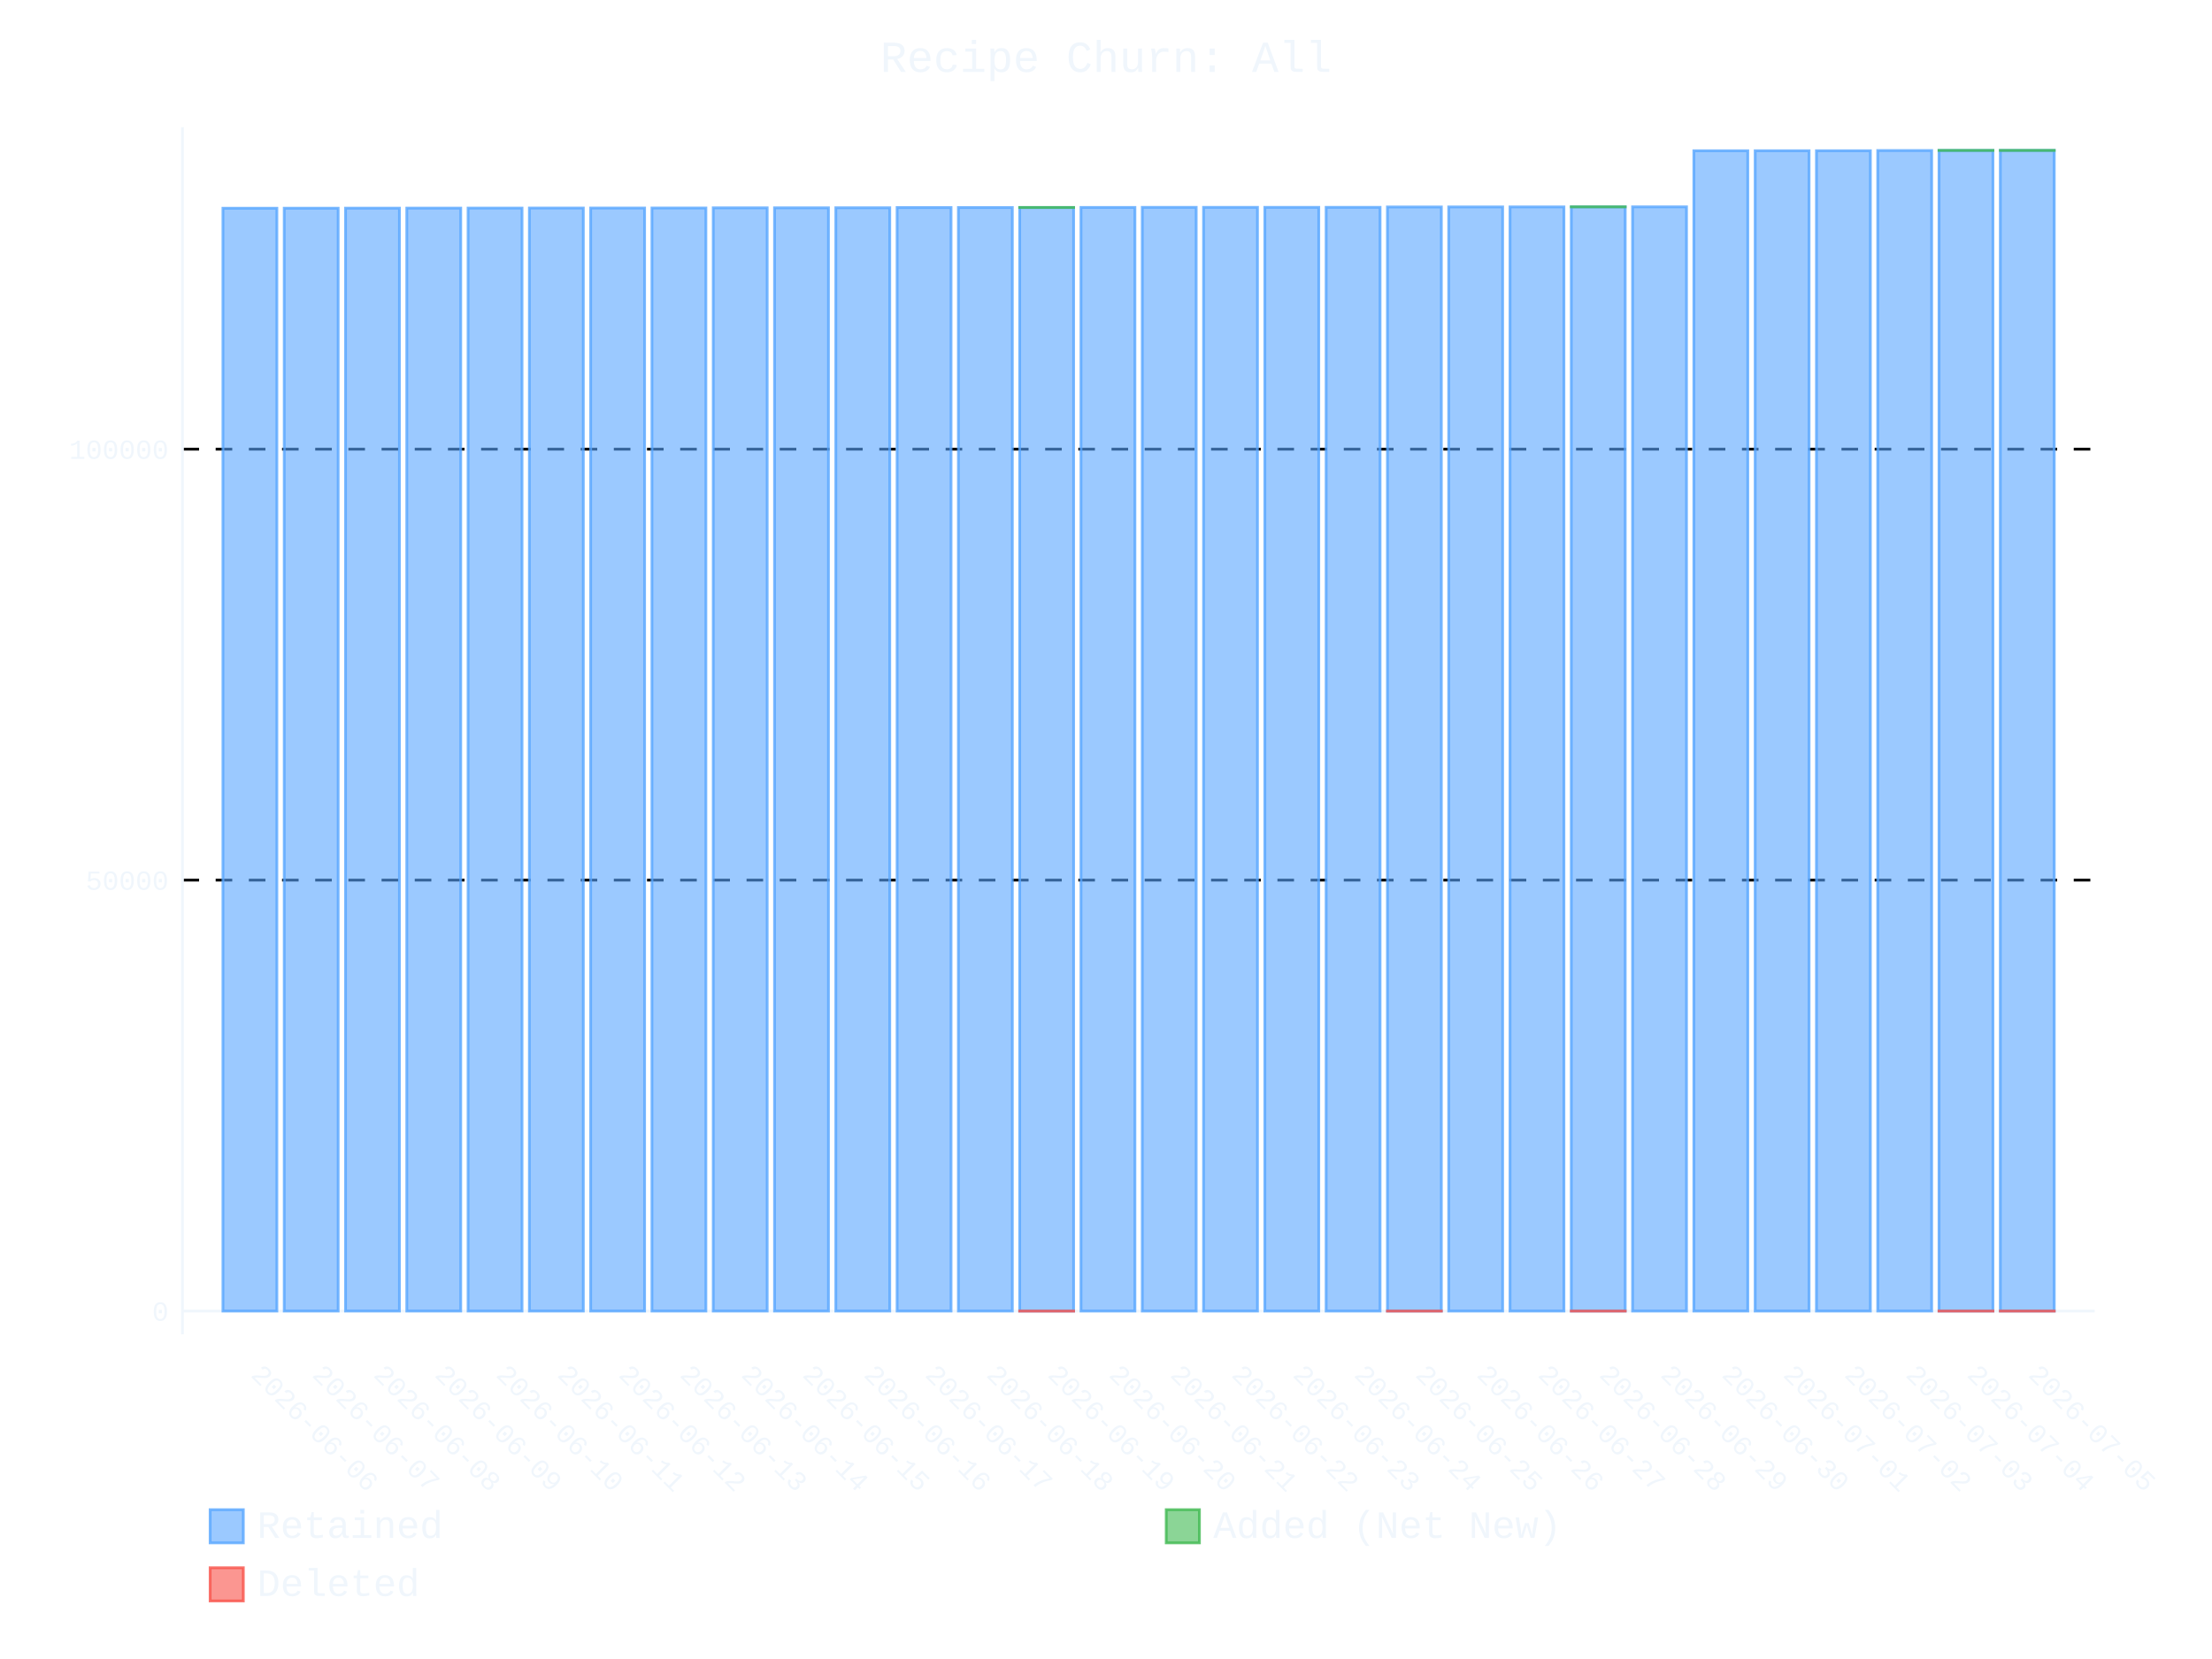
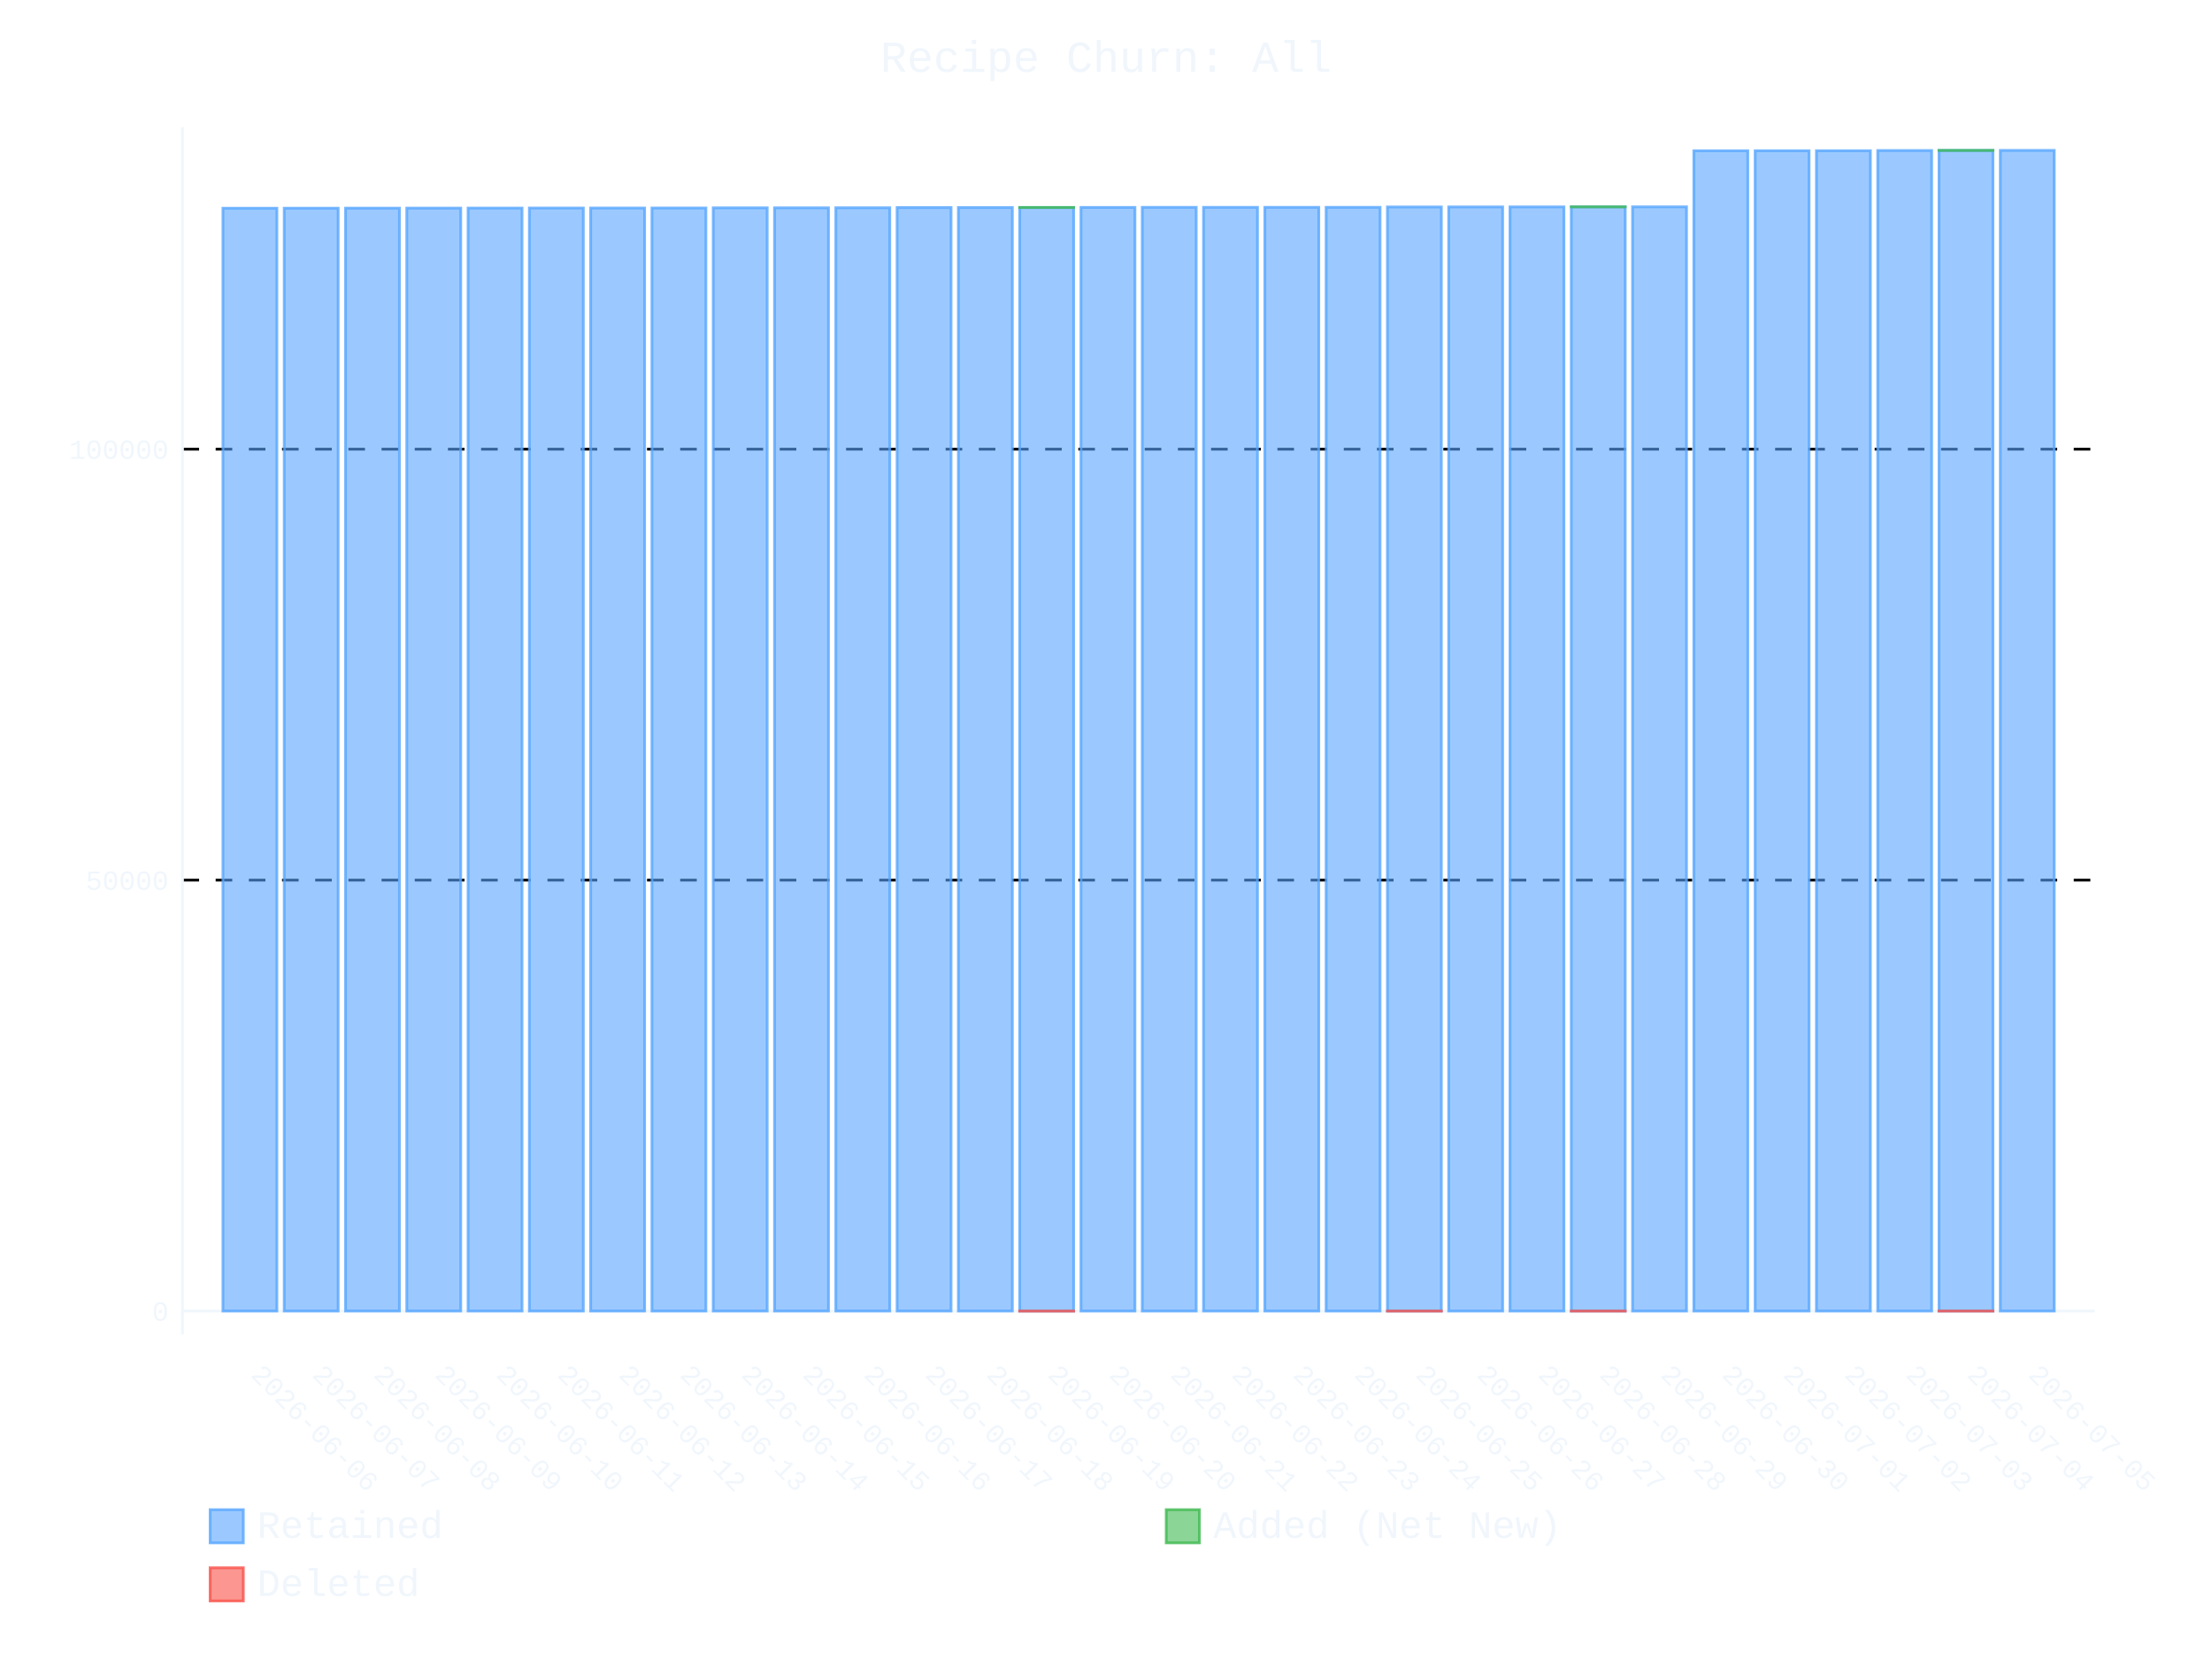
- <svg xmlns="http://www.w3.org/2000/svg" id="chart-becf1d0f-eddf-4008-825e-a50aff1e2ff5" class="pygal-chart" viewBox="0 0 800 600">
+ <svg xmlns="http://www.w3.org/2000/svg" id="chart-b47e0281-eaeb-4481-86f7-084c755e66b9" class="pygal-chart" viewBox="0 0 800 600">
  <defs>
-     <style type="text/css">#chart-becf1d0f-eddf-4008-825e-a50aff1e2ff5{-webkit-user-select:none;-webkit-font-smoothing:antialiased;font-family:Consolas,"Liberation Mono",Menlo,Courier,monospace}#chart-becf1d0f-eddf-4008-825e-a50aff1e2ff5 .title{font-family:Consolas,"Liberation Mono",Menlo,Courier,monospace;font-size:16px}#chart-becf1d0f-eddf-4008-825e-a50aff1e2ff5 .legends .legend text{font-family:Consolas,"Liberation Mono",Menlo,Courier,monospace;font-size:14px}#chart-becf1d0f-eddf-4008-825e-a50aff1e2ff5 .axis text{font-family:Consolas,"Liberation Mono",Menlo,Courier,monospace;font-size:10px}#chart-becf1d0f-eddf-4008-825e-a50aff1e2ff5 .axis text.major{font-family:Consolas,"Liberation Mono",Menlo,Courier,monospace;font-size:10px}#chart-becf1d0f-eddf-4008-825e-a50aff1e2ff5 .text-overlay text.value{font-family:Consolas,"Liberation Mono",Menlo,Courier,monospace;font-size:16px}#chart-becf1d0f-eddf-4008-825e-a50aff1e2ff5 .text-overlay text.label{font-family:Consolas,"Liberation Mono",Menlo,Courier,monospace;font-size:10px}#chart-becf1d0f-eddf-4008-825e-a50aff1e2ff5 .tooltip{font-family:Consolas,"Liberation Mono",Menlo,Courier,monospace;font-size:14px}#chart-becf1d0f-eddf-4008-825e-a50aff1e2ff5 text.no_data{font-family:Consolas,"Liberation Mono",Menlo,Courier,monospace;font-size:64px}
- #chart-becf1d0f-eddf-4008-825e-a50aff1e2ff5{background-color:transparent}#chart-becf1d0f-eddf-4008-825e-a50aff1e2ff5 path,#chart-becf1d0f-eddf-4008-825e-a50aff1e2ff5 line,#chart-becf1d0f-eddf-4008-825e-a50aff1e2ff5 rect,#chart-becf1d0f-eddf-4008-825e-a50aff1e2ff5 circle{-webkit-transition:400ms ease-in;-moz-transition:400ms ease-in;transition:400ms ease-in}#chart-becf1d0f-eddf-4008-825e-a50aff1e2ff5 .graph &gt; .background{fill:transparent}#chart-becf1d0f-eddf-4008-825e-a50aff1e2ff5 .plot &gt; .background{fill:transparent}#chart-becf1d0f-eddf-4008-825e-a50aff1e2ff5 .graph{fill:#f0f6fc}#chart-becf1d0f-eddf-4008-825e-a50aff1e2ff5 text.no_data{fill:#f0f6fc}#chart-becf1d0f-eddf-4008-825e-a50aff1e2ff5 .title{fill:#f0f6fc}#chart-becf1d0f-eddf-4008-825e-a50aff1e2ff5 .legends .legend text{fill:#f0f6fc}#chart-becf1d0f-eddf-4008-825e-a50aff1e2ff5 .legends .legend:hover text{fill:#f0f6fc}#chart-becf1d0f-eddf-4008-825e-a50aff1e2ff5 .axis .line{stroke:#f0f6fc}#chart-becf1d0f-eddf-4008-825e-a50aff1e2ff5 .axis .guide.line{stroke:#9198a1}#chart-becf1d0f-eddf-4008-825e-a50aff1e2ff5 .axis .major.line{stroke:#f0f6fc}#chart-becf1d0f-eddf-4008-825e-a50aff1e2ff5 .axis text.major{fill:#f0f6fc}#chart-becf1d0f-eddf-4008-825e-a50aff1e2ff5 .axis.y .guides:hover .guide.line,#chart-becf1d0f-eddf-4008-825e-a50aff1e2ff5 .line-graph .axis.x .guides:hover .guide.line,#chart-becf1d0f-eddf-4008-825e-a50aff1e2ff5 .stackedline-graph .axis.x .guides:hover .guide.line,#chart-becf1d0f-eddf-4008-825e-a50aff1e2ff5 .xy-graph .axis.x .guides:hover .guide.line{stroke:#f0f6fc}#chart-becf1d0f-eddf-4008-825e-a50aff1e2ff5 .axis .guides:hover text{fill:#f0f6fc}#chart-becf1d0f-eddf-4008-825e-a50aff1e2ff5 .reactive{fill-opacity:.6;stroke-opacity:.8;stroke-width:1}#chart-becf1d0f-eddf-4008-825e-a50aff1e2ff5 .ci{stroke:#f0f6fc}#chart-becf1d0f-eddf-4008-825e-a50aff1e2ff5 .reactive.active,#chart-becf1d0f-eddf-4008-825e-a50aff1e2ff5 .active .reactive{fill-opacity:.9;stroke-opacity:.9;stroke-width:4}#chart-becf1d0f-eddf-4008-825e-a50aff1e2ff5 .ci .reactive.active{stroke-width:1.5}#chart-becf1d0f-eddf-4008-825e-a50aff1e2ff5 .series text{fill:#f0f6fc}#chart-becf1d0f-eddf-4008-825e-a50aff1e2ff5 .tooltip rect{fill:transparent;stroke:#f0f6fc;-webkit-transition:opacity 400ms ease-in;-moz-transition:opacity 400ms ease-in;transition:opacity 400ms ease-in}#chart-becf1d0f-eddf-4008-825e-a50aff1e2ff5 .tooltip .label{fill:#f0f6fc}#chart-becf1d0f-eddf-4008-825e-a50aff1e2ff5 .tooltip .label{fill:#f0f6fc}#chart-becf1d0f-eddf-4008-825e-a50aff1e2ff5 .tooltip .legend{font-size:.8em;fill:#9198a1}#chart-becf1d0f-eddf-4008-825e-a50aff1e2ff5 .tooltip .x_label{font-size:.6em;fill:#f0f6fc}#chart-becf1d0f-eddf-4008-825e-a50aff1e2ff5 .tooltip .xlink{font-size:.5em;text-decoration:underline}#chart-becf1d0f-eddf-4008-825e-a50aff1e2ff5 .tooltip .value{font-size:1.5em}#chart-becf1d0f-eddf-4008-825e-a50aff1e2ff5 .bound{font-size:.5em}#chart-becf1d0f-eddf-4008-825e-a50aff1e2ff5 .max-value{font-size:.75em;fill:#9198a1}#chart-becf1d0f-eddf-4008-825e-a50aff1e2ff5 .map-element{fill:transparent;stroke:#9198a1 !important}#chart-becf1d0f-eddf-4008-825e-a50aff1e2ff5 .map-element .reactive{fill-opacity:inherit;stroke-opacity:inherit}#chart-becf1d0f-eddf-4008-825e-a50aff1e2ff5 .color-0,#chart-becf1d0f-eddf-4008-825e-a50aff1e2ff5 .color-0 a:visited{stroke:#58a6ff;fill:#58a6ff}#chart-becf1d0f-eddf-4008-825e-a50aff1e2ff5 .color-1,#chart-becf1d0f-eddf-4008-825e-a50aff1e2ff5 .color-1 a:visited{stroke:#3fb950;fill:#3fb950}#chart-becf1d0f-eddf-4008-825e-a50aff1e2ff5 .color-2,#chart-becf1d0f-eddf-4008-825e-a50aff1e2ff5 .color-2 a:visited{stroke:#f85149;fill:#f85149}#chart-becf1d0f-eddf-4008-825e-a50aff1e2ff5 .text-overlay .color-0 text{fill:black}#chart-becf1d0f-eddf-4008-825e-a50aff1e2ff5 .text-overlay .color-1 text{fill:black}#chart-becf1d0f-eddf-4008-825e-a50aff1e2ff5 .text-overlay .color-2 text{fill:black}
- #chart-becf1d0f-eddf-4008-825e-a50aff1e2ff5 text.no_data{text-anchor:middle}#chart-becf1d0f-eddf-4008-825e-a50aff1e2ff5 .guide.line{fill:none}#chart-becf1d0f-eddf-4008-825e-a50aff1e2ff5 .centered{text-anchor:middle}#chart-becf1d0f-eddf-4008-825e-a50aff1e2ff5 .title{text-anchor:middle}#chart-becf1d0f-eddf-4008-825e-a50aff1e2ff5 .legends .legend text{fill-opacity:1}#chart-becf1d0f-eddf-4008-825e-a50aff1e2ff5 .axis.x text{text-anchor:middle}#chart-becf1d0f-eddf-4008-825e-a50aff1e2ff5 .axis.x:not(.web) text[transform]{text-anchor:start}#chart-becf1d0f-eddf-4008-825e-a50aff1e2ff5 .axis.x:not(.web) text[transform].backwards{text-anchor:end}#chart-becf1d0f-eddf-4008-825e-a50aff1e2ff5 .axis.y text{text-anchor:end}#chart-becf1d0f-eddf-4008-825e-a50aff1e2ff5 .axis.y text[transform].backwards{text-anchor:start}#chart-becf1d0f-eddf-4008-825e-a50aff1e2ff5 .axis.y2 text{text-anchor:start}#chart-becf1d0f-eddf-4008-825e-a50aff1e2ff5 .axis.y2 text[transform].backwards{text-anchor:end}#chart-becf1d0f-eddf-4008-825e-a50aff1e2ff5 .axis .guide.line{stroke-dasharray:4,4;stroke:black}#chart-becf1d0f-eddf-4008-825e-a50aff1e2ff5 .axis .major.guide.line{stroke-dasharray:6,6;stroke:black}#chart-becf1d0f-eddf-4008-825e-a50aff1e2ff5 .horizontal .axis.y .guide.line,#chart-becf1d0f-eddf-4008-825e-a50aff1e2ff5 .horizontal .axis.y2 .guide.line,#chart-becf1d0f-eddf-4008-825e-a50aff1e2ff5 .vertical .axis.x .guide.line{opacity:0}#chart-becf1d0f-eddf-4008-825e-a50aff1e2ff5 .horizontal .axis.always_show .guide.line,#chart-becf1d0f-eddf-4008-825e-a50aff1e2ff5 .vertical .axis.always_show .guide.line{opacity:1 !important}#chart-becf1d0f-eddf-4008-825e-a50aff1e2ff5 .axis.y .guides:hover .guide.line,#chart-becf1d0f-eddf-4008-825e-a50aff1e2ff5 .axis.y2 .guides:hover .guide.line,#chart-becf1d0f-eddf-4008-825e-a50aff1e2ff5 .axis.x .guides:hover .guide.line{opacity:1}#chart-becf1d0f-eddf-4008-825e-a50aff1e2ff5 .axis .guides:hover text{opacity:1}#chart-becf1d0f-eddf-4008-825e-a50aff1e2ff5 .nofill{fill:none}#chart-becf1d0f-eddf-4008-825e-a50aff1e2ff5 .subtle-fill{fill-opacity:.2}#chart-becf1d0f-eddf-4008-825e-a50aff1e2ff5 .dot{stroke-width:1px;fill-opacity:1;stroke-opacity:1}#chart-becf1d0f-eddf-4008-825e-a50aff1e2ff5 .dot.active{stroke-width:5px}#chart-becf1d0f-eddf-4008-825e-a50aff1e2ff5 .dot.negative{fill:transparent}#chart-becf1d0f-eddf-4008-825e-a50aff1e2ff5 text,#chart-becf1d0f-eddf-4008-825e-a50aff1e2ff5 tspan{stroke:none !important}#chart-becf1d0f-eddf-4008-825e-a50aff1e2ff5 .series text.active{opacity:1}#chart-becf1d0f-eddf-4008-825e-a50aff1e2ff5 .tooltip rect{fill-opacity:.95;stroke-width:.5}#chart-becf1d0f-eddf-4008-825e-a50aff1e2ff5 .tooltip text{fill-opacity:1}#chart-becf1d0f-eddf-4008-825e-a50aff1e2ff5 .showable{visibility:hidden}#chart-becf1d0f-eddf-4008-825e-a50aff1e2ff5 .showable.shown{visibility:visible}#chart-becf1d0f-eddf-4008-825e-a50aff1e2ff5 .gauge-background{fill:rgba(229,229,229,1);stroke:none}#chart-becf1d0f-eddf-4008-825e-a50aff1e2ff5 .bg-lines{stroke:transparent;stroke-width:2px}</style>
+     <style type="text/css">#chart-b47e0281-eaeb-4481-86f7-084c755e66b9{-webkit-user-select:none;-webkit-font-smoothing:antialiased;font-family:Consolas,"Liberation Mono",Menlo,Courier,monospace}#chart-b47e0281-eaeb-4481-86f7-084c755e66b9 .title{font-family:Consolas,"Liberation Mono",Menlo,Courier,monospace;font-size:16px}#chart-b47e0281-eaeb-4481-86f7-084c755e66b9 .legends .legend text{font-family:Consolas,"Liberation Mono",Menlo,Courier,monospace;font-size:14px}#chart-b47e0281-eaeb-4481-86f7-084c755e66b9 .axis text{font-family:Consolas,"Liberation Mono",Menlo,Courier,monospace;font-size:10px}#chart-b47e0281-eaeb-4481-86f7-084c755e66b9 .axis text.major{font-family:Consolas,"Liberation Mono",Menlo,Courier,monospace;font-size:10px}#chart-b47e0281-eaeb-4481-86f7-084c755e66b9 .text-overlay text.value{font-family:Consolas,"Liberation Mono",Menlo,Courier,monospace;font-size:16px}#chart-b47e0281-eaeb-4481-86f7-084c755e66b9 .text-overlay text.label{font-family:Consolas,"Liberation Mono",Menlo,Courier,monospace;font-size:10px}#chart-b47e0281-eaeb-4481-86f7-084c755e66b9 .tooltip{font-family:Consolas,"Liberation Mono",Menlo,Courier,monospace;font-size:14px}#chart-b47e0281-eaeb-4481-86f7-084c755e66b9 text.no_data{font-family:Consolas,"Liberation Mono",Menlo,Courier,monospace;font-size:64px}
+ #chart-b47e0281-eaeb-4481-86f7-084c755e66b9{background-color:transparent}#chart-b47e0281-eaeb-4481-86f7-084c755e66b9 path,#chart-b47e0281-eaeb-4481-86f7-084c755e66b9 line,#chart-b47e0281-eaeb-4481-86f7-084c755e66b9 rect,#chart-b47e0281-eaeb-4481-86f7-084c755e66b9 circle{-webkit-transition:400ms ease-in;-moz-transition:400ms ease-in;transition:400ms ease-in}#chart-b47e0281-eaeb-4481-86f7-084c755e66b9 .graph &gt; .background{fill:transparent}#chart-b47e0281-eaeb-4481-86f7-084c755e66b9 .plot &gt; .background{fill:transparent}#chart-b47e0281-eaeb-4481-86f7-084c755e66b9 .graph{fill:#f0f6fc}#chart-b47e0281-eaeb-4481-86f7-084c755e66b9 text.no_data{fill:#f0f6fc}#chart-b47e0281-eaeb-4481-86f7-084c755e66b9 .title{fill:#f0f6fc}#chart-b47e0281-eaeb-4481-86f7-084c755e66b9 .legends .legend text{fill:#f0f6fc}#chart-b47e0281-eaeb-4481-86f7-084c755e66b9 .legends .legend:hover text{fill:#f0f6fc}#chart-b47e0281-eaeb-4481-86f7-084c755e66b9 .axis .line{stroke:#f0f6fc}#chart-b47e0281-eaeb-4481-86f7-084c755e66b9 .axis .guide.line{stroke:#9198a1}#chart-b47e0281-eaeb-4481-86f7-084c755e66b9 .axis .major.line{stroke:#f0f6fc}#chart-b47e0281-eaeb-4481-86f7-084c755e66b9 .axis text.major{fill:#f0f6fc}#chart-b47e0281-eaeb-4481-86f7-084c755e66b9 .axis.y .guides:hover .guide.line,#chart-b47e0281-eaeb-4481-86f7-084c755e66b9 .line-graph .axis.x .guides:hover .guide.line,#chart-b47e0281-eaeb-4481-86f7-084c755e66b9 .stackedline-graph .axis.x .guides:hover .guide.line,#chart-b47e0281-eaeb-4481-86f7-084c755e66b9 .xy-graph .axis.x .guides:hover .guide.line{stroke:#f0f6fc}#chart-b47e0281-eaeb-4481-86f7-084c755e66b9 .axis .guides:hover text{fill:#f0f6fc}#chart-b47e0281-eaeb-4481-86f7-084c755e66b9 .reactive{fill-opacity:.6;stroke-opacity:.8;stroke-width:1}#chart-b47e0281-eaeb-4481-86f7-084c755e66b9 .ci{stroke:#f0f6fc}#chart-b47e0281-eaeb-4481-86f7-084c755e66b9 .reactive.active,#chart-b47e0281-eaeb-4481-86f7-084c755e66b9 .active .reactive{fill-opacity:.9;stroke-opacity:.9;stroke-width:4}#chart-b47e0281-eaeb-4481-86f7-084c755e66b9 .ci .reactive.active{stroke-width:1.5}#chart-b47e0281-eaeb-4481-86f7-084c755e66b9 .series text{fill:#f0f6fc}#chart-b47e0281-eaeb-4481-86f7-084c755e66b9 .tooltip rect{fill:transparent;stroke:#f0f6fc;-webkit-transition:opacity 400ms ease-in;-moz-transition:opacity 400ms ease-in;transition:opacity 400ms ease-in}#chart-b47e0281-eaeb-4481-86f7-084c755e66b9 .tooltip .label{fill:#f0f6fc}#chart-b47e0281-eaeb-4481-86f7-084c755e66b9 .tooltip .label{fill:#f0f6fc}#chart-b47e0281-eaeb-4481-86f7-084c755e66b9 .tooltip .legend{font-size:.8em;fill:#9198a1}#chart-b47e0281-eaeb-4481-86f7-084c755e66b9 .tooltip .x_label{font-size:.6em;fill:#f0f6fc}#chart-b47e0281-eaeb-4481-86f7-084c755e66b9 .tooltip .xlink{font-size:.5em;text-decoration:underline}#chart-b47e0281-eaeb-4481-86f7-084c755e66b9 .tooltip .value{font-size:1.5em}#chart-b47e0281-eaeb-4481-86f7-084c755e66b9 .bound{font-size:.5em}#chart-b47e0281-eaeb-4481-86f7-084c755e66b9 .max-value{font-size:.75em;fill:#9198a1}#chart-b47e0281-eaeb-4481-86f7-084c755e66b9 .map-element{fill:transparent;stroke:#9198a1 !important}#chart-b47e0281-eaeb-4481-86f7-084c755e66b9 .map-element .reactive{fill-opacity:inherit;stroke-opacity:inherit}#chart-b47e0281-eaeb-4481-86f7-084c755e66b9 .color-0,#chart-b47e0281-eaeb-4481-86f7-084c755e66b9 .color-0 a:visited{stroke:#58a6ff;fill:#58a6ff}#chart-b47e0281-eaeb-4481-86f7-084c755e66b9 .color-1,#chart-b47e0281-eaeb-4481-86f7-084c755e66b9 .color-1 a:visited{stroke:#3fb950;fill:#3fb950}#chart-b47e0281-eaeb-4481-86f7-084c755e66b9 .color-2,#chart-b47e0281-eaeb-4481-86f7-084c755e66b9 .color-2 a:visited{stroke:#f85149;fill:#f85149}#chart-b47e0281-eaeb-4481-86f7-084c755e66b9 .text-overlay .color-0 text{fill:black}#chart-b47e0281-eaeb-4481-86f7-084c755e66b9 .text-overlay .color-1 text{fill:black}#chart-b47e0281-eaeb-4481-86f7-084c755e66b9 .text-overlay .color-2 text{fill:black}
+ #chart-b47e0281-eaeb-4481-86f7-084c755e66b9 text.no_data{text-anchor:middle}#chart-b47e0281-eaeb-4481-86f7-084c755e66b9 .guide.line{fill:none}#chart-b47e0281-eaeb-4481-86f7-084c755e66b9 .centered{text-anchor:middle}#chart-b47e0281-eaeb-4481-86f7-084c755e66b9 .title{text-anchor:middle}#chart-b47e0281-eaeb-4481-86f7-084c755e66b9 .legends .legend text{fill-opacity:1}#chart-b47e0281-eaeb-4481-86f7-084c755e66b9 .axis.x text{text-anchor:middle}#chart-b47e0281-eaeb-4481-86f7-084c755e66b9 .axis.x:not(.web) text[transform]{text-anchor:start}#chart-b47e0281-eaeb-4481-86f7-084c755e66b9 .axis.x:not(.web) text[transform].backwards{text-anchor:end}#chart-b47e0281-eaeb-4481-86f7-084c755e66b9 .axis.y text{text-anchor:end}#chart-b47e0281-eaeb-4481-86f7-084c755e66b9 .axis.y text[transform].backwards{text-anchor:start}#chart-b47e0281-eaeb-4481-86f7-084c755e66b9 .axis.y2 text{text-anchor:start}#chart-b47e0281-eaeb-4481-86f7-084c755e66b9 .axis.y2 text[transform].backwards{text-anchor:end}#chart-b47e0281-eaeb-4481-86f7-084c755e66b9 .axis .guide.line{stroke-dasharray:4,4;stroke:black}#chart-b47e0281-eaeb-4481-86f7-084c755e66b9 .axis .major.guide.line{stroke-dasharray:6,6;stroke:black}#chart-b47e0281-eaeb-4481-86f7-084c755e66b9 .horizontal .axis.y .guide.line,#chart-b47e0281-eaeb-4481-86f7-084c755e66b9 .horizontal .axis.y2 .guide.line,#chart-b47e0281-eaeb-4481-86f7-084c755e66b9 .vertical .axis.x .guide.line{opacity:0}#chart-b47e0281-eaeb-4481-86f7-084c755e66b9 .horizontal .axis.always_show .guide.line,#chart-b47e0281-eaeb-4481-86f7-084c755e66b9 .vertical .axis.always_show .guide.line{opacity:1 !important}#chart-b47e0281-eaeb-4481-86f7-084c755e66b9 .axis.y .guides:hover .guide.line,#chart-b47e0281-eaeb-4481-86f7-084c755e66b9 .axis.y2 .guides:hover .guide.line,#chart-b47e0281-eaeb-4481-86f7-084c755e66b9 .axis.x .guides:hover .guide.line{opacity:1}#chart-b47e0281-eaeb-4481-86f7-084c755e66b9 .axis .guides:hover text{opacity:1}#chart-b47e0281-eaeb-4481-86f7-084c755e66b9 .nofill{fill:none}#chart-b47e0281-eaeb-4481-86f7-084c755e66b9 .subtle-fill{fill-opacity:.2}#chart-b47e0281-eaeb-4481-86f7-084c755e66b9 .dot{stroke-width:1px;fill-opacity:1;stroke-opacity:1}#chart-b47e0281-eaeb-4481-86f7-084c755e66b9 .dot.active{stroke-width:5px}#chart-b47e0281-eaeb-4481-86f7-084c755e66b9 .dot.negative{fill:transparent}#chart-b47e0281-eaeb-4481-86f7-084c755e66b9 text,#chart-b47e0281-eaeb-4481-86f7-084c755e66b9 tspan{stroke:none !important}#chart-b47e0281-eaeb-4481-86f7-084c755e66b9 .series text.active{opacity:1}#chart-b47e0281-eaeb-4481-86f7-084c755e66b9 .tooltip rect{fill-opacity:.95;stroke-width:.5}#chart-b47e0281-eaeb-4481-86f7-084c755e66b9 .tooltip text{fill-opacity:1}#chart-b47e0281-eaeb-4481-86f7-084c755e66b9 .showable{visibility:hidden}#chart-b47e0281-eaeb-4481-86f7-084c755e66b9 .showable.shown{visibility:visible}#chart-b47e0281-eaeb-4481-86f7-084c755e66b9 .gauge-background{fill:rgba(229,229,229,1);stroke:none}#chart-b47e0281-eaeb-4481-86f7-084c755e66b9 .bg-lines{stroke:transparent;stroke-width:2px}</style>
  </defs>
  <g class="graph stackedbar-graph vertical">
    <rect x="0" y="0" width="800" height="600" class="background" />
    <g transform="translate(66, 46)" class="plot">
      <rect x="0" y="0" width="691.574" height="436.574" class="background" />
      <g class="axis y always_show">
        <g class="guides">
          <path d="M0 428.162 h691.574" class="axis major line" />
          <text x="-5" y="431.662" class="major">0</text>
        </g>
        <g class="guides">
          <path d="M0 272.308 h691.574" class="major guide line" />
          <text x="-5" y="275.808" class="major">50000</text>
        </g>
        <g class="guides">
          <path d="M0 116.453 h691.574" class="major guide line" />
          <text x="-5" y="119.953" class="major">100000</text>
        </g>
      </g>
      <g class="axis x">
        <path d="M0 0 v436.574" class="line" />
        <g class="guides">
          <path d="M24.382 0 v436.574" class="guide line" />
          <text x="24.382" y="451.574" class="" transform="rotate(45 24.3824 451.5736)">2026-06-06</text>
        </g>
        <g class="guides">
          <path d="M46.548 0 v436.574" class="guide line" />
          <text x="46.548" y="451.574" class="" transform="rotate(45 46.54822 451.5736)">2026-06-07</text>
        </g>
        <g class="guides">
          <path d="M68.714 0 v436.574" class="guide line" />
          <text x="68.714" y="451.574" class="" transform="rotate(45 68.71404 451.5736)">2026-06-08</text>
        </g>
        <g class="guides">
          <path d="M90.88 0 v436.574" class="guide line" />
          <text x="90.88" y="451.574" class="" transform="rotate(45 90.87986 451.5736)">2026-06-09</text>
        </g>
        <g class="guides">
          <path d="M113.046 0 v436.574" class="guide line" />
          <text x="113.046" y="451.574" class="" transform="rotate(45 113.0457 451.5736)">2026-06-10</text>
        </g>
        <g class="guides">
          <path d="M135.212 0 v436.574" class="guide line" />
          <text x="135.212" y="451.574" class="" transform="rotate(45 135.2115 451.5736)">2026-06-11</text>
        </g>
        <g class="guides">
          <path d="M157.377 0 v436.574" class="guide line" />
          <text x="157.377" y="451.574" class="" transform="rotate(45 157.3773 451.5736)">2026-06-12</text>
        </g>
        <g class="guides">
          <path d="M179.543 0 v436.574" class="guide line" />
          <text x="179.543" y="451.574" class="" transform="rotate(45 179.5431 451.5736)">2026-06-13</text>
        </g>
        <g class="guides">
          <path d="M201.709 0 v436.574" class="guide line" />
          <text x="201.709" y="451.574" class="" transform="rotate(45 201.709 451.5736)">2026-06-14</text>
        </g>
        <g class="guides">
          <path d="M223.875 0 v436.574" class="guide line" />
          <text x="223.875" y="451.574" class="" transform="rotate(45 223.8748 451.5736)">2026-06-15</text>
        </g>
        <g class="guides">
          <path d="M246.041 0 v436.574" class="guide line" />
          <text x="246.041" y="451.574" class="" transform="rotate(45 246.0406 451.5736)">2026-06-16</text>
        </g>
        <g class="guides">
          <path d="M268.206 0 v436.574" class="guide line" />
          <text x="268.206" y="451.574" class="" transform="rotate(45 268.2064 451.5736)">2026-06-17</text>
        </g>
        <g class="guides">
          <path d="M290.372 0 v436.574" class="guide line" />
          <text x="290.372" y="451.574" class="" transform="rotate(45 290.3722 451.5736)">2026-06-18</text>
        </g>
        <g class="guides">
          <path d="M312.538 0 v436.574" class="guide line" />
          <text x="312.538" y="451.574" class="" transform="rotate(45 312.5381 451.5736)">2026-06-19</text>
        </g>
        <g class="guides">
          <path d="M334.704 0 v436.574" class="guide line" />
          <text x="334.704" y="451.574" class="" transform="rotate(45 334.7039 451.5736)">2026-06-20</text>
        </g>
        <g class="guides">
          <path d="M356.87 0 v436.574" class="guide line" />
          <text x="356.87" y="451.574" class="" transform="rotate(45 356.8697 451.5736)">2026-06-21</text>
        </g>
        <g class="guides">
          <path d="M379.036 0 v436.574" class="guide line" />
          <text x="379.036" y="451.574" class="" transform="rotate(45 379.0355 451.5736)">2026-06-22</text>
        </g>
        <g class="guides">
          <path d="M401.201 0 v436.574" class="guide line" />
          <text x="401.201" y="451.574" class="" transform="rotate(45 401.2013 451.5736)">2026-06-23</text>
        </g>
        <g class="guides">
          <path d="M423.367 0 v436.574" class="guide line" />
          <text x="423.367" y="451.574" class="" transform="rotate(45 423.3672 451.5736)">2026-06-24</text>
        </g>
        <g class="guides">
          <path d="M445.533 0 v436.574" class="guide line" />
          <text x="445.533" y="451.574" class="" transform="rotate(45 445.533 451.5736)">2026-06-25</text>
        </g>
        <g class="guides">
          <path d="M467.699 0 v436.574" class="guide line" />
          <text x="467.699" y="451.574" class="" transform="rotate(45 467.6988 451.5736)">2026-06-26</text>
        </g>
        <g class="guides">
          <path d="M489.865 0 v436.574" class="guide line" />
          <text x="489.865" y="451.574" class="" transform="rotate(45 489.8646 451.5736)">2026-06-27</text>
        </g>
        <g class="guides">
          <path d="M512.03 0 v436.574" class="guide line" />
          <text x="512.03" y="451.574" class="" transform="rotate(45 512.0304 451.5736)">2026-06-28</text>
        </g>
        <g class="guides">
          <path d="M534.196 0 v436.574" class="guide line" />
          <text x="534.196" y="451.574" class="" transform="rotate(45 534.1963 451.5736)">2026-06-29</text>
        </g>
        <g class="guides">
          <path d="M556.362 0 v436.574" class="guide line" />
          <text x="556.362" y="451.574" class="" transform="rotate(45 556.3621 451.5736)">2026-06-30</text>
        </g>
        <g class="guides">
          <path d="M578.528 0 v436.574" class="guide line" />
          <text x="578.528" y="451.574" class="" transform="rotate(45 578.5279 451.5736)">2026-07-01</text>
        </g>
        <g class="guides">
          <path d="M600.694 0 v436.574" class="guide line" />
          <text x="600.694" y="451.574" class="" transform="rotate(45 600.6937 451.5736)">2026-07-02</text>
        </g>
        <g class="guides">
          <path d="M622.86 0 v436.574" class="guide line" />
          <text x="622.86" y="451.574" class="" transform="rotate(45 622.8596 451.5736)">2026-07-03</text>
        </g>
        <g class="guides">
          <path d="M645.025 0 v436.574" class="guide line" />
          <text x="645.025" y="451.574" class="" transform="rotate(45 645.0254 451.5736)">2026-07-04</text>
        </g>
        <g class="guides">
          <path d="M667.191 0 v436.574" class="guide line" />
          <text x="667.191" y="451.574" class="" transform="rotate(45 667.1912 451.5736)">2026-07-05</text>
        </g>
      </g>
      <g class="series serie-0 color-0">
        <g class="bars">
          <g class="bar">
            <rect x="14.629" y="29.308" rx="0" ry="0" width="19.506" height="398.854" class="rect reactive tooltip-trigger" />
          </g>
          <g class="bar">
            <rect x="36.795" y="29.296" rx="0" ry="0" width="19.506" height="398.867" class="rect reactive tooltip-trigger" />
          </g>
          <g class="bar">
            <rect x="58.961" y="29.277" rx="0" ry="0" width="19.506" height="398.885" class="rect reactive tooltip-trigger" />
          </g>
          <g class="bar">
            <rect x="81.127" y="29.265" rx="0" ry="0" width="19.506" height="398.898" class="rect reactive tooltip-trigger" />
          </g>
          <g class="bar">
            <rect x="103.293" y="29.255" rx="0" ry="0" width="19.506" height="398.907" class="rect reactive tooltip-trigger" />
          </g>
          <g class="bar">
            <rect x="125.459" y="29.237" rx="0" ry="0" width="19.506" height="398.926" class="rect reactive tooltip-trigger" />
          </g>
          <g class="bar">
            <rect x="147.624" y="29.233" rx="0" ry="0" width="19.506" height="398.929" class="rect reactive tooltip-trigger" />
          </g>
          <g class="bar">
            <rect x="169.79" y="29.224" rx="0" ry="0" width="19.506" height="398.938" class="rect reactive tooltip-trigger" />
          </g>
          <g class="bar">
            <rect x="191.956" y="29.165" rx="0" ry="0" width="19.506" height="398.998" class="rect reactive tooltip-trigger" />
          </g>
          <g class="bar">
            <rect x="214.122" y="29.159" rx="0" ry="0" width="19.506" height="399.004" class="rect reactive tooltip-trigger" />
          </g>
          <g class="bar">
            <rect x="236.288" y="29.137" rx="0" ry="0" width="19.506" height="399.026" class="rect reactive tooltip-trigger" />
          </g>
          <g class="bar">
            <rect x="258.453" y="29.065" rx="0" ry="0" width="19.506" height="399.097" class="rect reactive tooltip-trigger" />
          </g>
          <g class="bar">
            <rect x="280.619" y="29.056" rx="0" ry="0" width="19.506" height="399.107" class="rect reactive tooltip-trigger" />
          </g>
          <g class="bar">
            <rect x="302.785" y="29.046" rx="0" ry="0" width="19.506" height="399.116" class="rect reactive tooltip-trigger" />
          </g>
          <g class="bar">
            <rect x="324.951" y="29.018" rx="0" ry="0" width="19.506" height="399.144" class="rect reactive tooltip-trigger" />
          </g>
          <g class="bar">
            <rect x="347.117" y="28.987" rx="0" ry="0" width="19.506" height="399.175" class="rect reactive tooltip-trigger" />
          </g>
          <g class="bar">
            <rect x="369.283" y="28.987" rx="0" ry="0" width="19.506" height="399.175" class="rect reactive tooltip-trigger" />
          </g>
          <g class="bar">
            <rect x="391.448" y="28.987" rx="0" ry="0" width="19.506" height="399.175" class="rect reactive tooltip-trigger" />
          </g>
          <g class="bar">
            <rect x="413.614" y="28.981" rx="0" ry="0" width="19.506" height="399.181" class="rect reactive tooltip-trigger" />
          </g>
          <g class="bar">
            <rect x="435.78" y="28.853" rx="0" ry="0" width="19.506" height="399.309" class="rect reactive tooltip-trigger" />
          </g>
          <g class="bar">
            <rect x="457.946" y="28.838" rx="0" ry="0" width="19.506" height="399.325" class="rect reactive tooltip-trigger" />
          </g>
          <g class="bar">
            <rect x="480.112" y="28.831" rx="0" ry="0" width="19.506" height="399.331" class="rect reactive tooltip-trigger" />
          </g>
          <g class="bar">
            <rect x="502.277" y="28.819" rx="0" ry="0" width="19.506" height="399.344" class="rect reactive tooltip-trigger" />
          </g>
          <g class="bar">
            <rect x="524.443" y="28.81" rx="0" ry="0" width="19.506" height="399.353" class="rect reactive tooltip-trigger" />
          </g>
          <g class="bar">
            <rect x="546.609" y="8.527" rx="0" ry="0" width="19.506" height="419.636" class="rect reactive tooltip-trigger" />
          </g>
          <g class="bar">
            <rect x="568.775" y="8.517" rx="0" ry="0" width="19.506" height="419.645" class="rect reactive tooltip-trigger" />
          </g>
          <g class="bar">
            <rect x="590.941" y="8.517" rx="0" ry="0" width="19.506" height="419.645" class="rect reactive tooltip-trigger" />
          </g>
          <g class="bar">
            <rect x="613.107" y="8.439" rx="0" ry="0" width="19.506" height="419.723" class="rect reactive tooltip-trigger" />
          </g>
          <g class="bar">
            <rect x="635.272" y="8.408" rx="0" ry="0" width="19.506" height="419.754" class="rect reactive tooltip-trigger" />
          </g>
          <g class="bar">
-             <rect x="657.438" y="8.405" rx="0" ry="0" width="19.506" height="419.757" class="rect reactive tooltip-trigger" />
+             <rect x="657.438" y="8.396" rx="0" ry="0" width="19.506" height="419.767" class="rect reactive tooltip-trigger" />
          </g>
        </g>
      </g>
      <g class="series serie-1 color-1">
        <g class="bars">
          <g class="bar">
            <rect x="14.629" y="29.308" rx="0" ry="0" width="19.506" height="0.0" class="rect reactive tooltip-trigger" />
          </g>
          <g class="bar">
            <rect x="36.795" y="29.296" rx="0" ry="0" width="19.506" height="0.0" class="rect reactive tooltip-trigger" />
          </g>
          <g class="bar">
            <rect x="58.961" y="29.277" rx="0" ry="0" width="19.506" height="0.0" class="rect reactive tooltip-trigger" />
          </g>
          <g class="bar">
            <rect x="81.127" y="29.265" rx="0" ry="0" width="19.506" height="0.0" class="rect reactive tooltip-trigger" />
          </g>
          <g class="bar">
            <rect x="103.293" y="29.255" rx="0" ry="0" width="19.506" height="0.0" class="rect reactive tooltip-trigger" />
          </g>
          <g class="bar">
            <rect x="125.459" y="29.237" rx="0" ry="0" width="19.506" height="0.0" class="rect reactive tooltip-trigger" />
          </g>
          <g class="bar">
            <rect x="147.624" y="29.233" rx="0" ry="0" width="19.506" height="0.0" class="rect reactive tooltip-trigger" />
          </g>
          <g class="bar">
            <rect x="169.79" y="29.224" rx="0" ry="0" width="19.506" height="0.0" class="rect reactive tooltip-trigger" />
          </g>
          <g class="bar">
            <rect x="191.956" y="29.165" rx="0" ry="0" width="19.506" height="0.0" class="rect reactive tooltip-trigger" />
          </g>
          <g class="bar">
            <rect x="214.122" y="29.159" rx="0" ry="0" width="19.506" height="0.0" class="rect reactive tooltip-trigger" />
          </g>
          <g class="bar">
            <rect x="236.288" y="29.137" rx="0" ry="0" width="19.506" height="0.0" class="rect reactive tooltip-trigger" />
          </g>
          <g class="bar">
            <rect x="258.453" y="29.065" rx="0" ry="0" width="19.506" height="0.0" class="rect reactive tooltip-trigger" />
          </g>
          <g class="bar">
            <rect x="280.619" y="29.056" rx="0" ry="0" width="19.506" height="0.0" class="rect reactive tooltip-trigger" />
          </g>
          <g class="bar">
            <rect x="302.785" y="29.031" rx="0" ry="0" width="19.506" height="0.016" class="rect reactive tooltip-trigger" />
          </g>
          <g class="bar">
            <rect x="324.951" y="29.018" rx="0" ry="0" width="19.506" height="0.0" class="rect reactive tooltip-trigger" />
          </g>
          <g class="bar">
            <rect x="347.117" y="28.987" rx="0" ry="0" width="19.506" height="0.0" class="rect reactive tooltip-trigger" />
          </g>
          <g class="bar">
            <rect x="369.283" y="28.987" rx="0" ry="0" width="19.506" height="0.0" class="rect reactive tooltip-trigger" />
          </g>
          <g class="bar">
            <rect x="391.448" y="28.987" rx="0" ry="0" width="19.506" height="0.0" class="rect reactive tooltip-trigger" />
          </g>
          <g class="bar">
            <rect x="413.614" y="28.981" rx="0" ry="0" width="19.506" height="0.0" class="rect reactive tooltip-trigger" />
          </g>
          <g class="bar">
            <rect x="435.78" y="28.853" rx="0" ry="0" width="19.506" height="0.0" class="rect reactive tooltip-trigger" />
          </g>
          <g class="bar">
            <rect x="457.946" y="28.838" rx="0" ry="0" width="19.506" height="0.0" class="rect reactive tooltip-trigger" />
          </g>
          <g class="bar">
            <rect x="480.112" y="28.831" rx="0" ry="0" width="19.506" height="0.0" class="rect reactive tooltip-trigger" />
          </g>
          <g class="bar">
            <rect x="502.277" y="28.816" rx="0" ry="0" width="19.506" height="0.003" class="rect reactive tooltip-trigger" />
          </g>
          <g class="bar">
            <rect x="524.443" y="28.81" rx="0" ry="0" width="19.506" height="0.0" class="rect reactive tooltip-trigger" />
          </g>
          <g class="bar">
            <rect x="546.609" y="8.527" rx="0" ry="0" width="19.506" height="0.0" class="rect reactive tooltip-trigger" />
          </g>
          <g class="bar">
            <rect x="568.775" y="8.517" rx="0" ry="0" width="19.506" height="0.0" class="rect reactive tooltip-trigger" />
          </g>
          <g class="bar">
            <rect x="590.941" y="8.517" rx="0" ry="0" width="19.506" height="0.0" class="rect reactive tooltip-trigger" />
          </g>
          <g class="bar">
            <rect x="613.107" y="8.439" rx="0" ry="0" width="19.506" height="0.0" class="rect reactive tooltip-trigger" />
          </g>
          <g class="bar">
            <rect x="635.272" y="8.405" rx="0" ry="0" width="19.506" height="0.003" class="rect reactive tooltip-trigger" />
          </g>
          <g class="bar">
-             <rect x="657.438" y="8.396" rx="0" ry="0" width="19.506" height="0.009" class="rect reactive tooltip-trigger" />
+             <rect x="657.438" y="8.396" rx="0" ry="0" width="19.506" height="0.0" class="rect reactive tooltip-trigger" />
          </g>
        </g>
      </g>
      <g class="series serie-2 color-2">
        <g class="bars">
          <g class="bar">
            <rect x="14.629" y="29.308" rx="0" ry="0" width="19.506" height="0.0" class="rect reactive tooltip-trigger" />
          </g>
          <g class="bar">
            <rect x="36.795" y="29.296" rx="0" ry="0" width="19.506" height="0.0" class="rect reactive tooltip-trigger" />
          </g>
          <g class="bar">
            <rect x="58.961" y="29.277" rx="0" ry="0" width="19.506" height="0.0" class="rect reactive tooltip-trigger" />
          </g>
          <g class="bar">
            <rect x="81.127" y="29.265" rx="0" ry="0" width="19.506" height="0.0" class="rect reactive tooltip-trigger" />
          </g>
          <g class="bar">
            <rect x="103.293" y="29.255" rx="0" ry="0" width="19.506" height="0.0" class="rect reactive tooltip-trigger" />
          </g>
          <g class="bar">
            <rect x="125.459" y="29.237" rx="0" ry="0" width="19.506" height="0.0" class="rect reactive tooltip-trigger" />
          </g>
          <g class="bar">
            <rect x="147.624" y="29.233" rx="0" ry="0" width="19.506" height="0.0" class="rect reactive tooltip-trigger" />
          </g>
          <g class="bar">
            <rect x="169.79" y="29.224" rx="0" ry="0" width="19.506" height="0.0" class="rect reactive tooltip-trigger" />
          </g>
          <g class="bar">
            <rect x="191.956" y="29.165" rx="0" ry="0" width="19.506" height="0.0" class="rect reactive tooltip-trigger" />
          </g>
          <g class="bar">
            <rect x="214.122" y="29.159" rx="0" ry="0" width="19.506" height="0.0" class="rect reactive tooltip-trigger" />
          </g>
          <g class="bar">
            <rect x="236.288" y="29.137" rx="0" ry="0" width="19.506" height="0.0" class="rect reactive tooltip-trigger" />
          </g>
          <g class="bar">
            <rect x="258.453" y="29.065" rx="0" ry="0" width="19.506" height="0.0" class="rect reactive tooltip-trigger" />
          </g>
          <g class="bar">
            <rect x="280.619" y="29.056" rx="0" ry="0" width="19.506" height="0.0" class="rect reactive tooltip-trigger" />
          </g>
          <g class="bar">
            <rect x="302.785" y="428.162" rx="0" ry="0" width="19.506" height="0.016" class="rect reactive tooltip-trigger" />
          </g>
          <g class="bar">
            <rect x="324.951" y="29.018" rx="0" ry="0" width="19.506" height="0.0" class="rect reactive tooltip-trigger" />
          </g>
          <g class="bar">
            <rect x="347.117" y="28.987" rx="0" ry="0" width="19.506" height="0.0" class="rect reactive tooltip-trigger" />
          </g>
          <g class="bar">
            <rect x="369.283" y="28.987" rx="0" ry="0" width="19.506" height="0.0" class="rect reactive tooltip-trigger" />
          </g>
          <g class="bar">
            <rect x="391.448" y="28.987" rx="0" ry="0" width="19.506" height="0.0" class="rect reactive tooltip-trigger" />
          </g>
          <g class="bar">
            <rect x="413.614" y="28.981" rx="0" ry="0" width="19.506" height="0.0" class="rect reactive tooltip-trigger" />
          </g>
          <g class="bar">
            <rect x="435.78" y="428.162" rx="0" ry="0" width="19.506" height="0.006" class="rect reactive tooltip-trigger" />
          </g>
          <g class="bar">
            <rect x="457.946" y="28.838" rx="0" ry="0" width="19.506" height="0.0" class="rect reactive tooltip-trigger" />
          </g>
          <g class="bar">
            <rect x="480.112" y="28.831" rx="0" ry="0" width="19.506" height="0.0" class="rect reactive tooltip-trigger" />
          </g>
          <g class="bar">
            <rect x="502.277" y="428.162" rx="0" ry="0" width="19.506" height="0.003" class="rect reactive tooltip-trigger" />
          </g>
          <g class="bar">
            <rect x="524.443" y="28.81" rx="0" ry="0" width="19.506" height="0.0" class="rect reactive tooltip-trigger" />
          </g>
          <g class="bar">
            <rect x="546.609" y="8.527" rx="0" ry="0" width="19.506" height="0.0" class="rect reactive tooltip-trigger" />
          </g>
          <g class="bar">
            <rect x="568.775" y="8.517" rx="0" ry="0" width="19.506" height="0.0" class="rect reactive tooltip-trigger" />
          </g>
          <g class="bar">
            <rect x="590.941" y="8.517" rx="0" ry="0" width="19.506" height="0.0" class="rect reactive tooltip-trigger" />
          </g>
          <g class="bar">
            <rect x="613.107" y="8.439" rx="0" ry="0" width="19.506" height="0.0" class="rect reactive tooltip-trigger" />
          </g>
          <g class="bar">
            <rect x="635.272" y="428.162" rx="0" ry="0" width="19.506" height="0.003" class="rect reactive tooltip-trigger" />
          </g>
          <g class="bar">
-             <rect x="657.438" y="428.162" rx="0" ry="0" width="19.506" height="0.009" class="rect reactive tooltip-trigger" />
+             <rect x="657.438" y="8.396" rx="0" ry="0" width="19.506" height="0.0" class="rect reactive tooltip-trigger" />
          </g>
        </g>
      </g>
    </g>
    <g class="titles">
      <text x="400.0" y="26" class="title plot_title">Recipe Churn: All</text>
    </g>
    <g transform="translate(66, 46)" class="plot overlay">
      <g class="series serie-0 color-0" />
      <g class="series serie-1 color-1" />
      <g class="series serie-2 color-2" />
    </g>
    <g transform="translate(66, 46)" class="plot text-overlay">
      <g class="series serie-0 color-0" />
      <g class="series serie-1 color-1" />
      <g class="series serie-2 color-2" />
    </g>
    <g transform="translate(66, 46)" class="plot tooltip-overlay">
      <g transform="translate(0 0)" style="opacity: 0" class="tooltip">
        <rect rx="0" ry="0" width="0" height="0" class="tooltip-box" />
        <g class="text" />
      </g>
    </g>
    <g transform="translate(76, 545)" class="legends">
      <g id="activate-serie-0" class="legend reactive activate-serie">
        <rect x="0.0" y="1.0" width="12" height="12" class="color-0 reactive" />
        <text x="17.0" y="11.2">Retained</text>
      </g>
      <g id="activate-serie-1" class="legend reactive activate-serie">
        <rect x="345.787" y="1.0" width="12" height="12" class="color-1 reactive" />
        <text x="362.787" y="11.2">Added (Net New)</text>
      </g>
      <g id="activate-serie-2" class="legend reactive activate-serie">
        <rect x="0.0" y="22.0" width="12" height="12" class="color-2 reactive" />
        <text x="17.0" y="32.2">Deleted</text>
      </g>
    </g>
  </g>
</svg>
